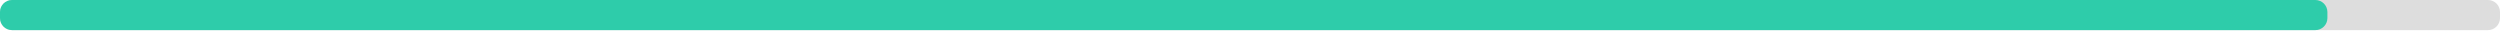
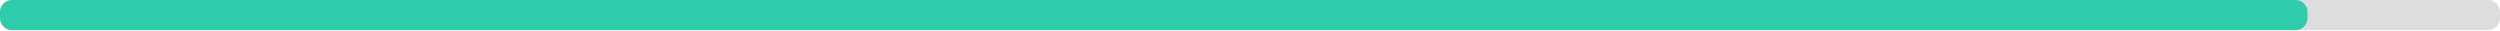
<svg xmlns="http://www.w3.org/2000/svg" width="830" height="10">
  <g>
    <rect style="fill: #ddd;" height="10" width="830" rx="4" y="0" x="0" />
-     <rect style="fill: #2eccaa;" height="10" width="772.7" rx="4" y="0" x="0" />
+     <rect style="fill: #2eccaa;" height="10" width="766.1" rx="4" y="0" x="0" />
  </g>
</svg>
